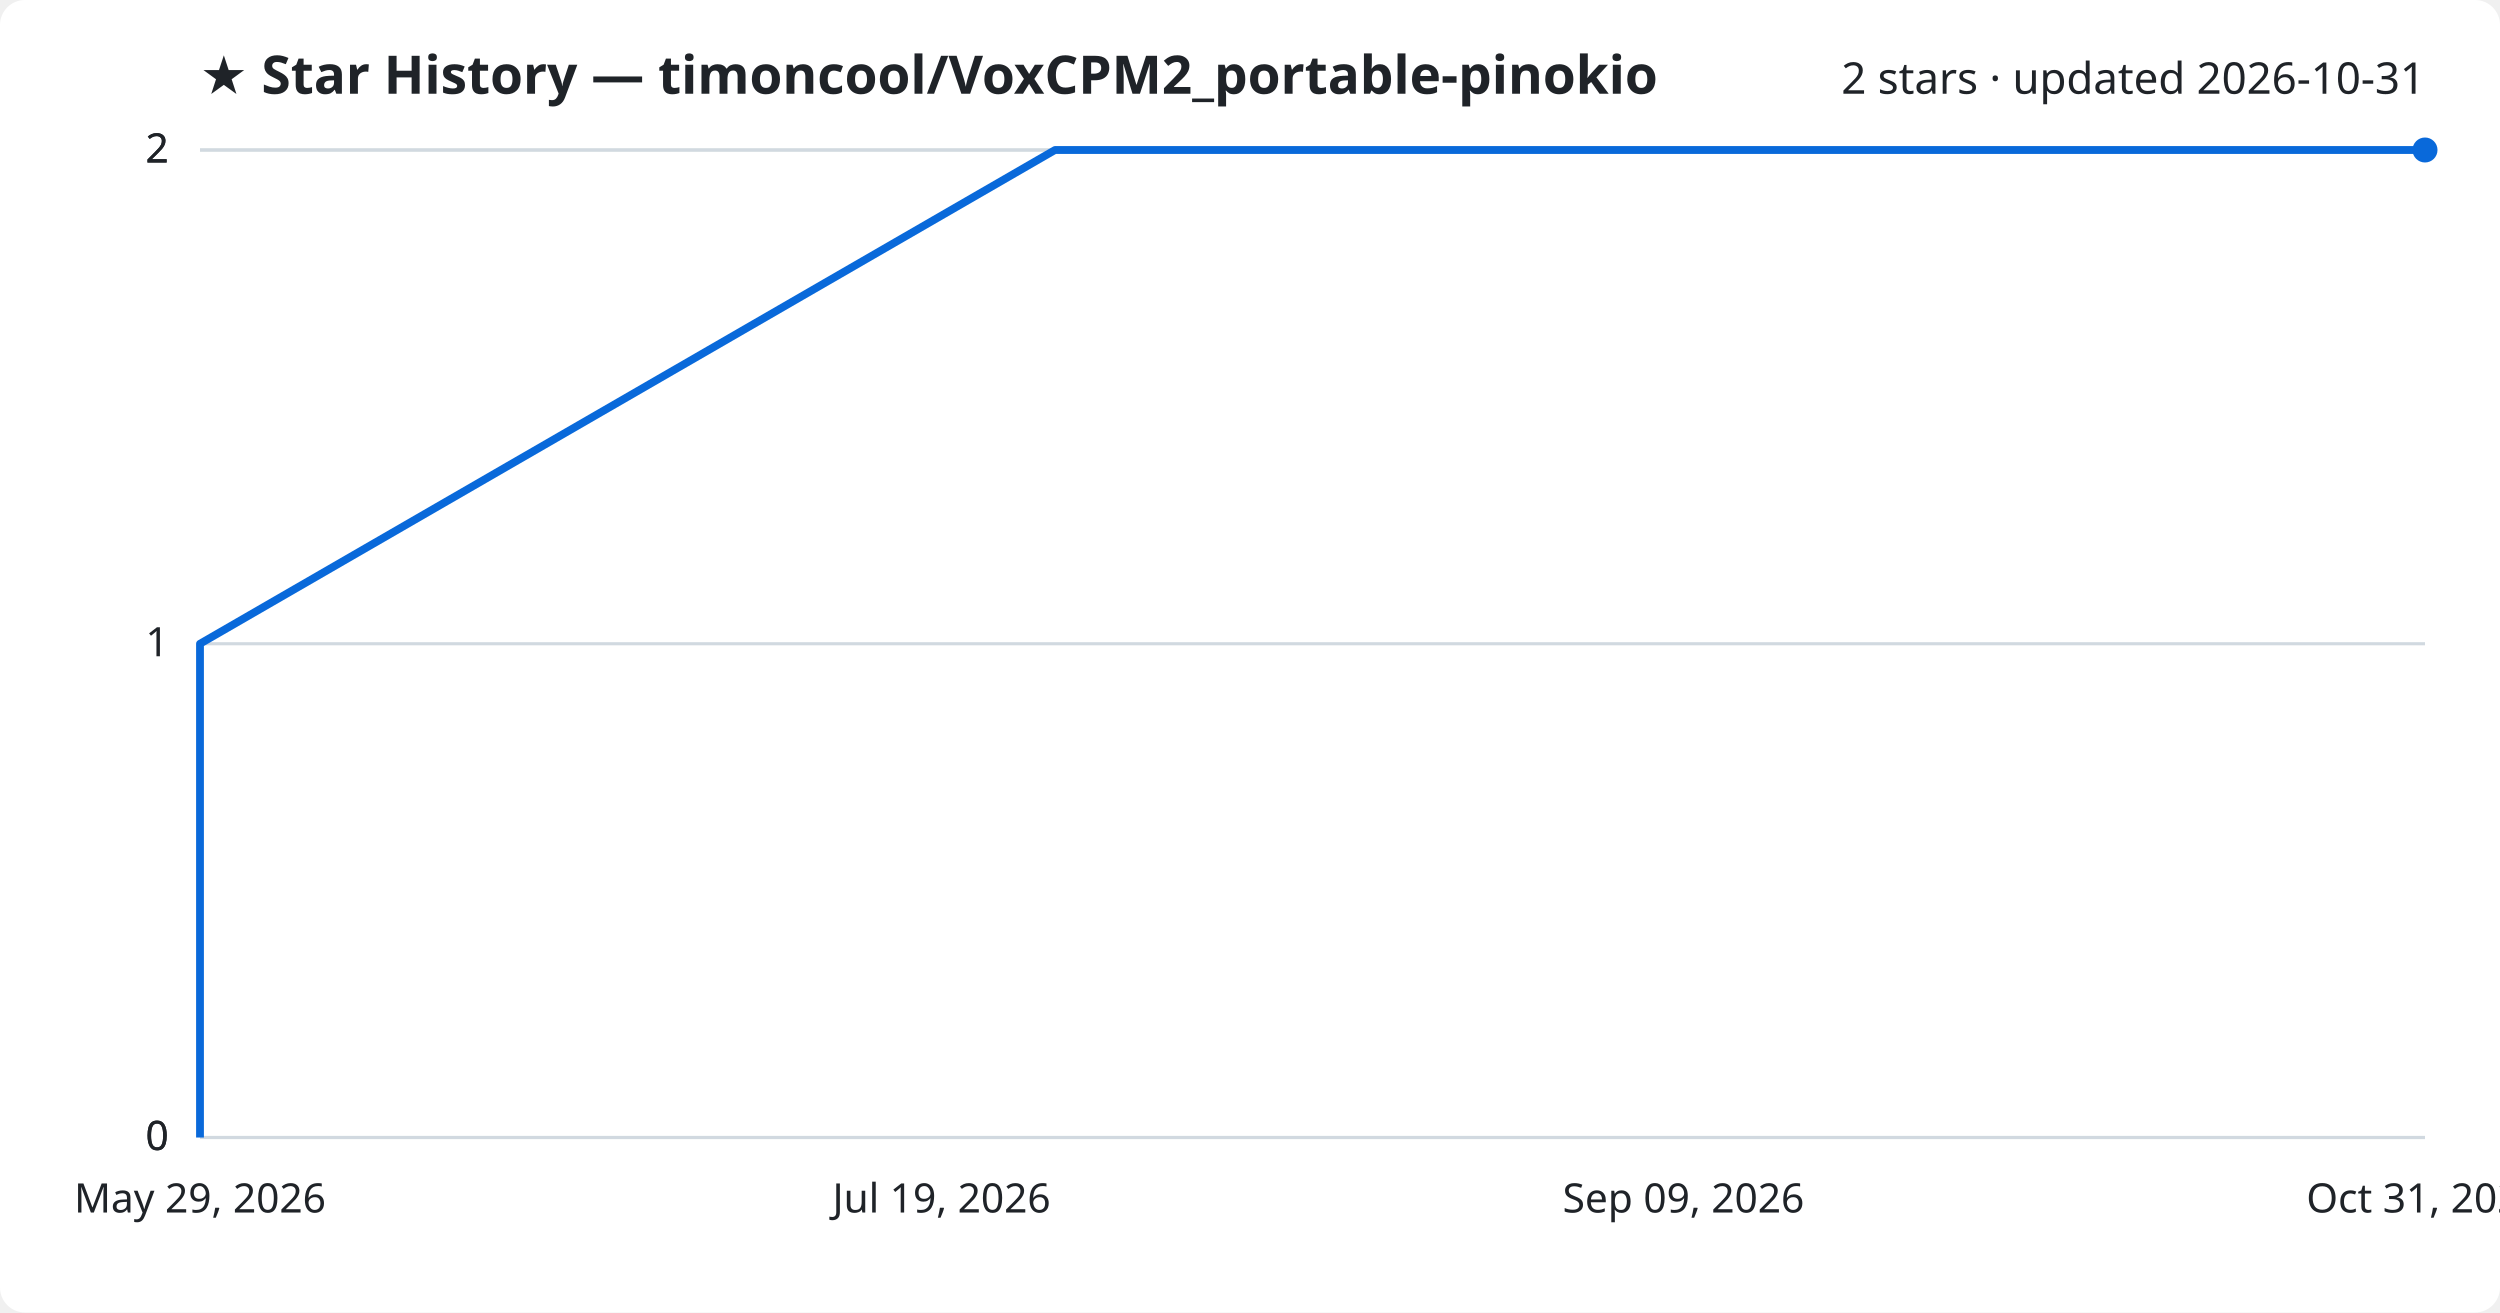
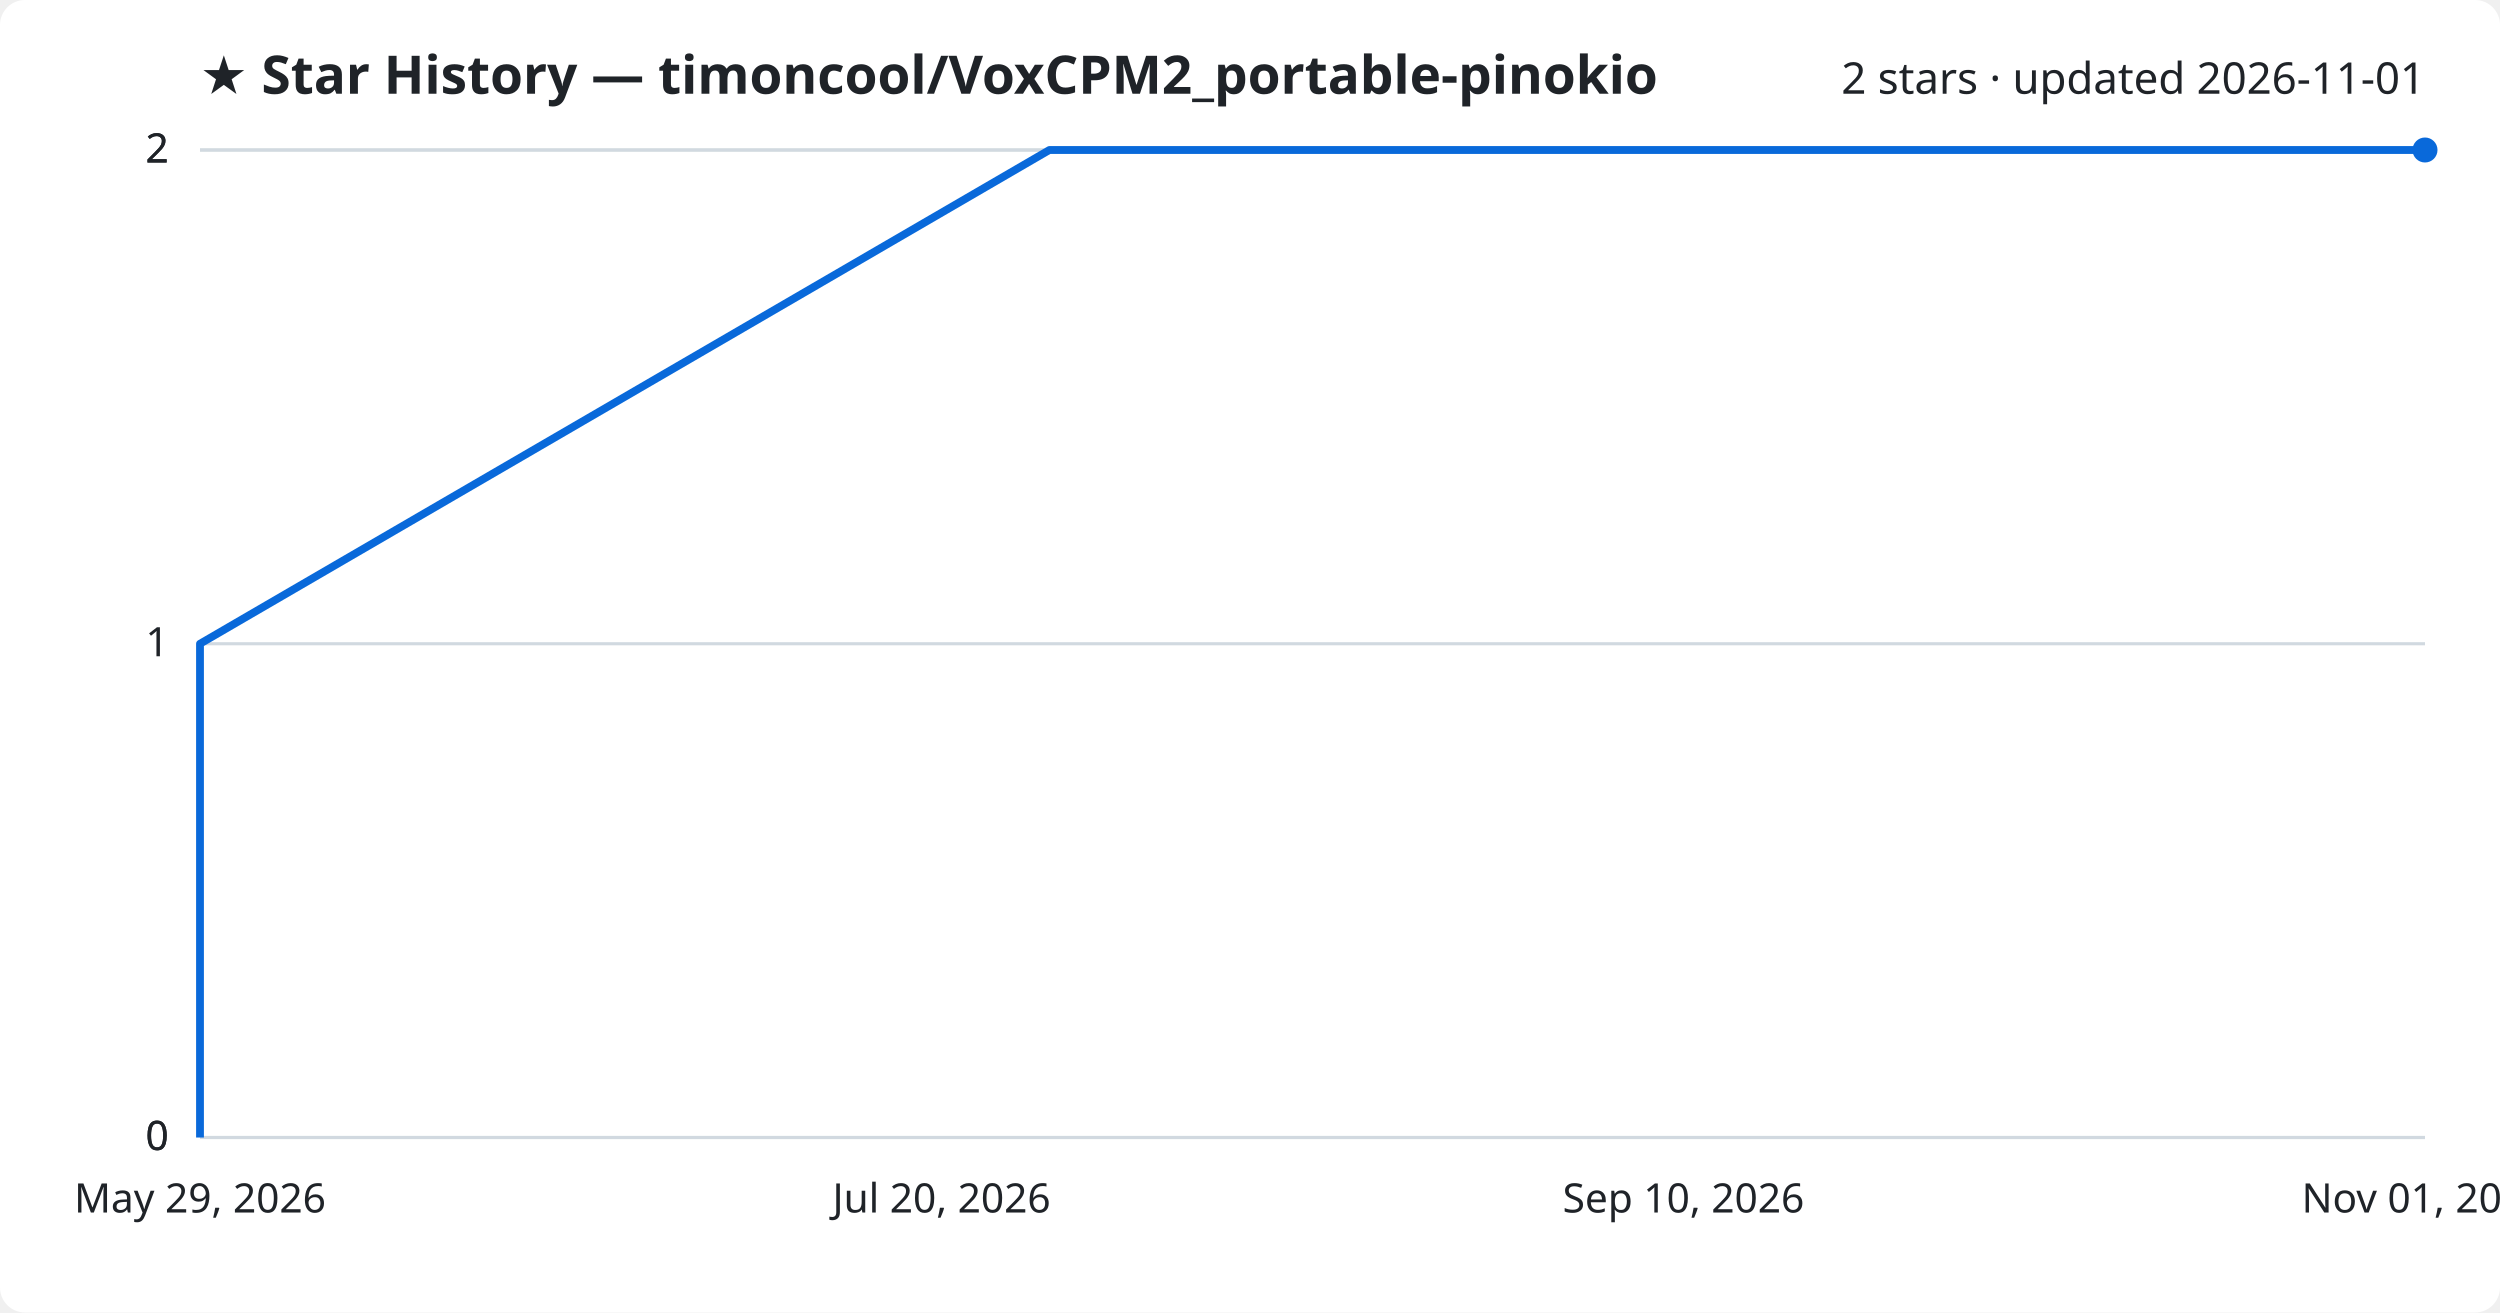
<svg xmlns="http://www.w3.org/2000/svg" viewBox="0 0 800 420" font-family="Segoe UI, sans-serif">
  <rect width="800" height="420" fill="#ffffff" rx="8" />
  <text x="64" y="30" fill="#1f2328" font-size="17" font-weight="700">★ Star History — timoncool/VoxCPM2_portable-pinokio</text>
-   <text x="776" y="30" fill="#1f2328" font-size="14" text-anchor="end">2 stars · updated 2026-10-31</text>
+   <text x="776" y="30" fill="#1f2328" font-size="14" text-anchor="end">2 stars · updated 2026-11-01</text>
  <line x1="64" y1="364.0" x2="776" y2="364.0" stroke="#d1d9e0" stroke-width="1" />
  <text x="54" y="368.0" fill="#1f2328" font-size="13" text-anchor="end">0</text>
  <line x1="64" y1="364.0" x2="776" y2="364.0" stroke="#d1d9e0" stroke-width="1" />
  <text x="54" y="368.0" fill="#1f2328" font-size="13" text-anchor="end">0</text>
  <line x1="64" y1="206.0" x2="776" y2="206.0" stroke="#d1d9e0" stroke-width="1" />
  <text x="54" y="210.0" fill="#1f2328" font-size="13" text-anchor="end">1</text>
  <line x1="64" y1="48.0" x2="776" y2="48.0" stroke="#d1d9e0" stroke-width="1" />
  <text x="54" y="52.0" fill="#1f2328" font-size="13" text-anchor="end">2</text>
  <line x1="64" y1="48.0" x2="776" y2="48.0" stroke="#d1d9e0" stroke-width="1" />
  <text x="54" y="52.0" fill="#1f2328" font-size="13" text-anchor="end">2</text>
-   <path d="M64.0,364.0 L64.0,206.0 L337.6,48.0 L776.0,48.0" fill="none" stroke="#0969da" stroke-width="2.5" stroke-linejoin="round" />
+   <path d="M64.0,364.0 L64.0,206.0 L335.8,48.0 L776.0,48.0" fill="none" stroke="#0969da" stroke-width="2.5" stroke-linejoin="round" />
  <circle cx="776.0" cy="48.0" r="4" fill="#0969da" />
  <text x="64.0" y="388" fill="#1f2328" font-size="13" text-anchor="middle">May 29, 2026</text>
-   <text x="301.3" y="388" fill="#1f2328" font-size="13" text-anchor="middle">Jul 19, 2026</text>
-   <text x="538.7" y="388" fill="#1f2328" font-size="13" text-anchor="middle">Sep 09, 2026</text>
-   <text x="776.0" y="388" fill="#1f2328" font-size="13" text-anchor="middle">Oct 31, 2026</text>
+   <text x="301.3" y="388" fill="#1f2328" font-size="13" text-anchor="middle">Jul 20, 2026</text>
+   <text x="538.7" y="388" fill="#1f2328" font-size="13" text-anchor="middle">Sep 10, 2026</text>
+   <text x="776.0" y="388" fill="#1f2328" font-size="13" text-anchor="middle">Nov 01, 2026</text>
</svg>
